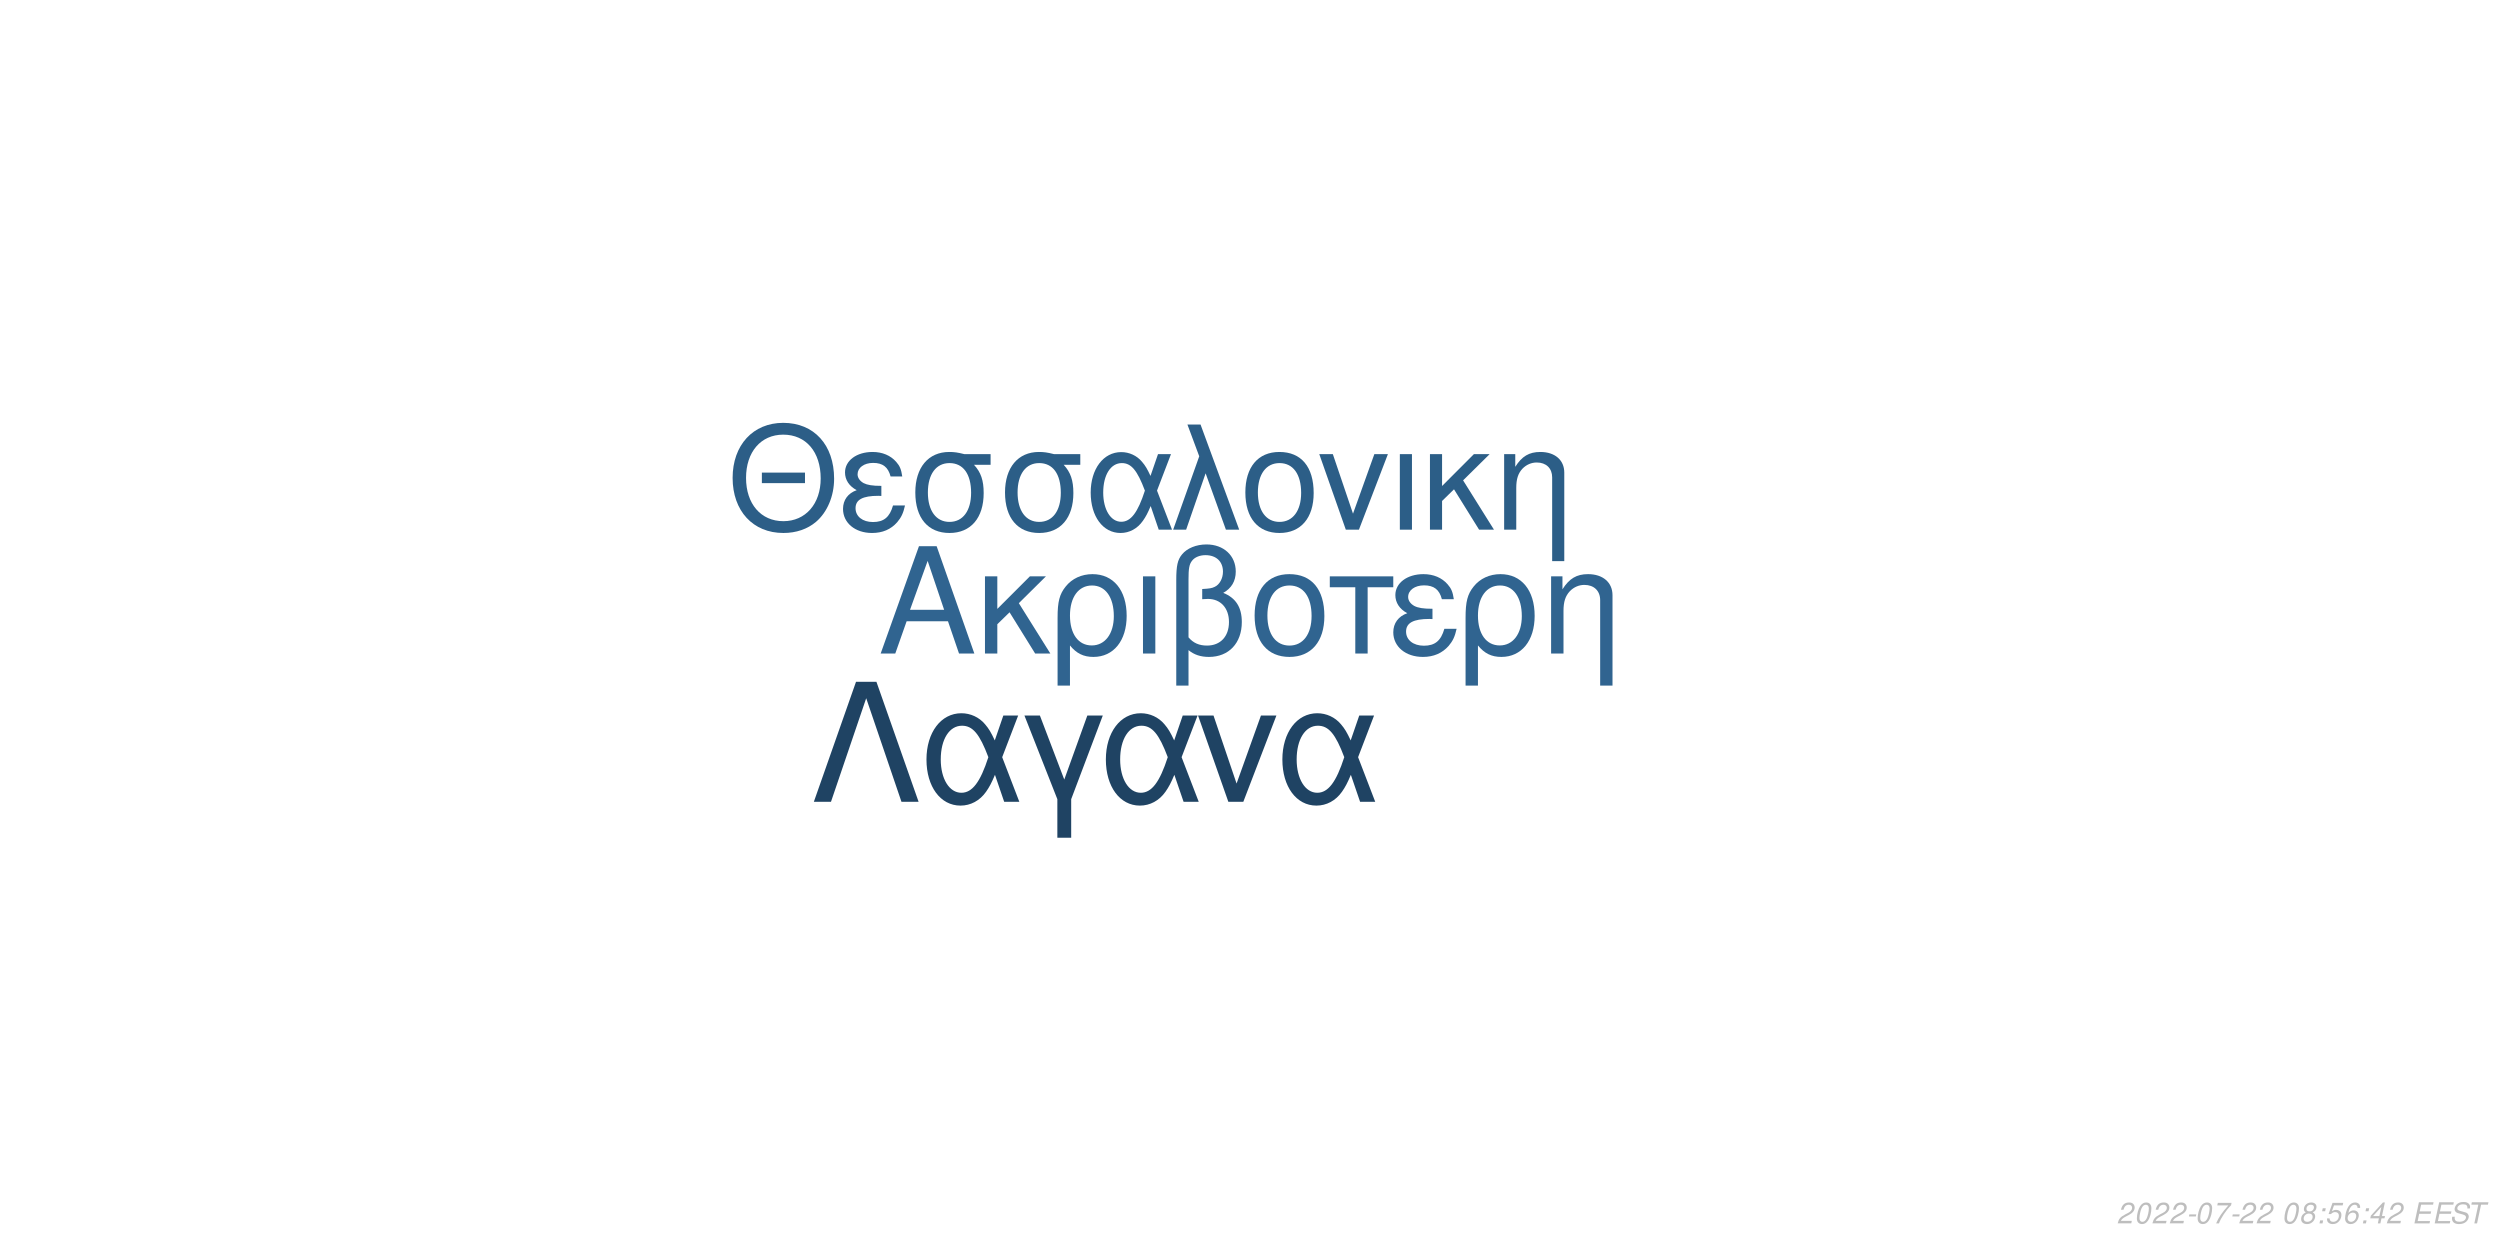
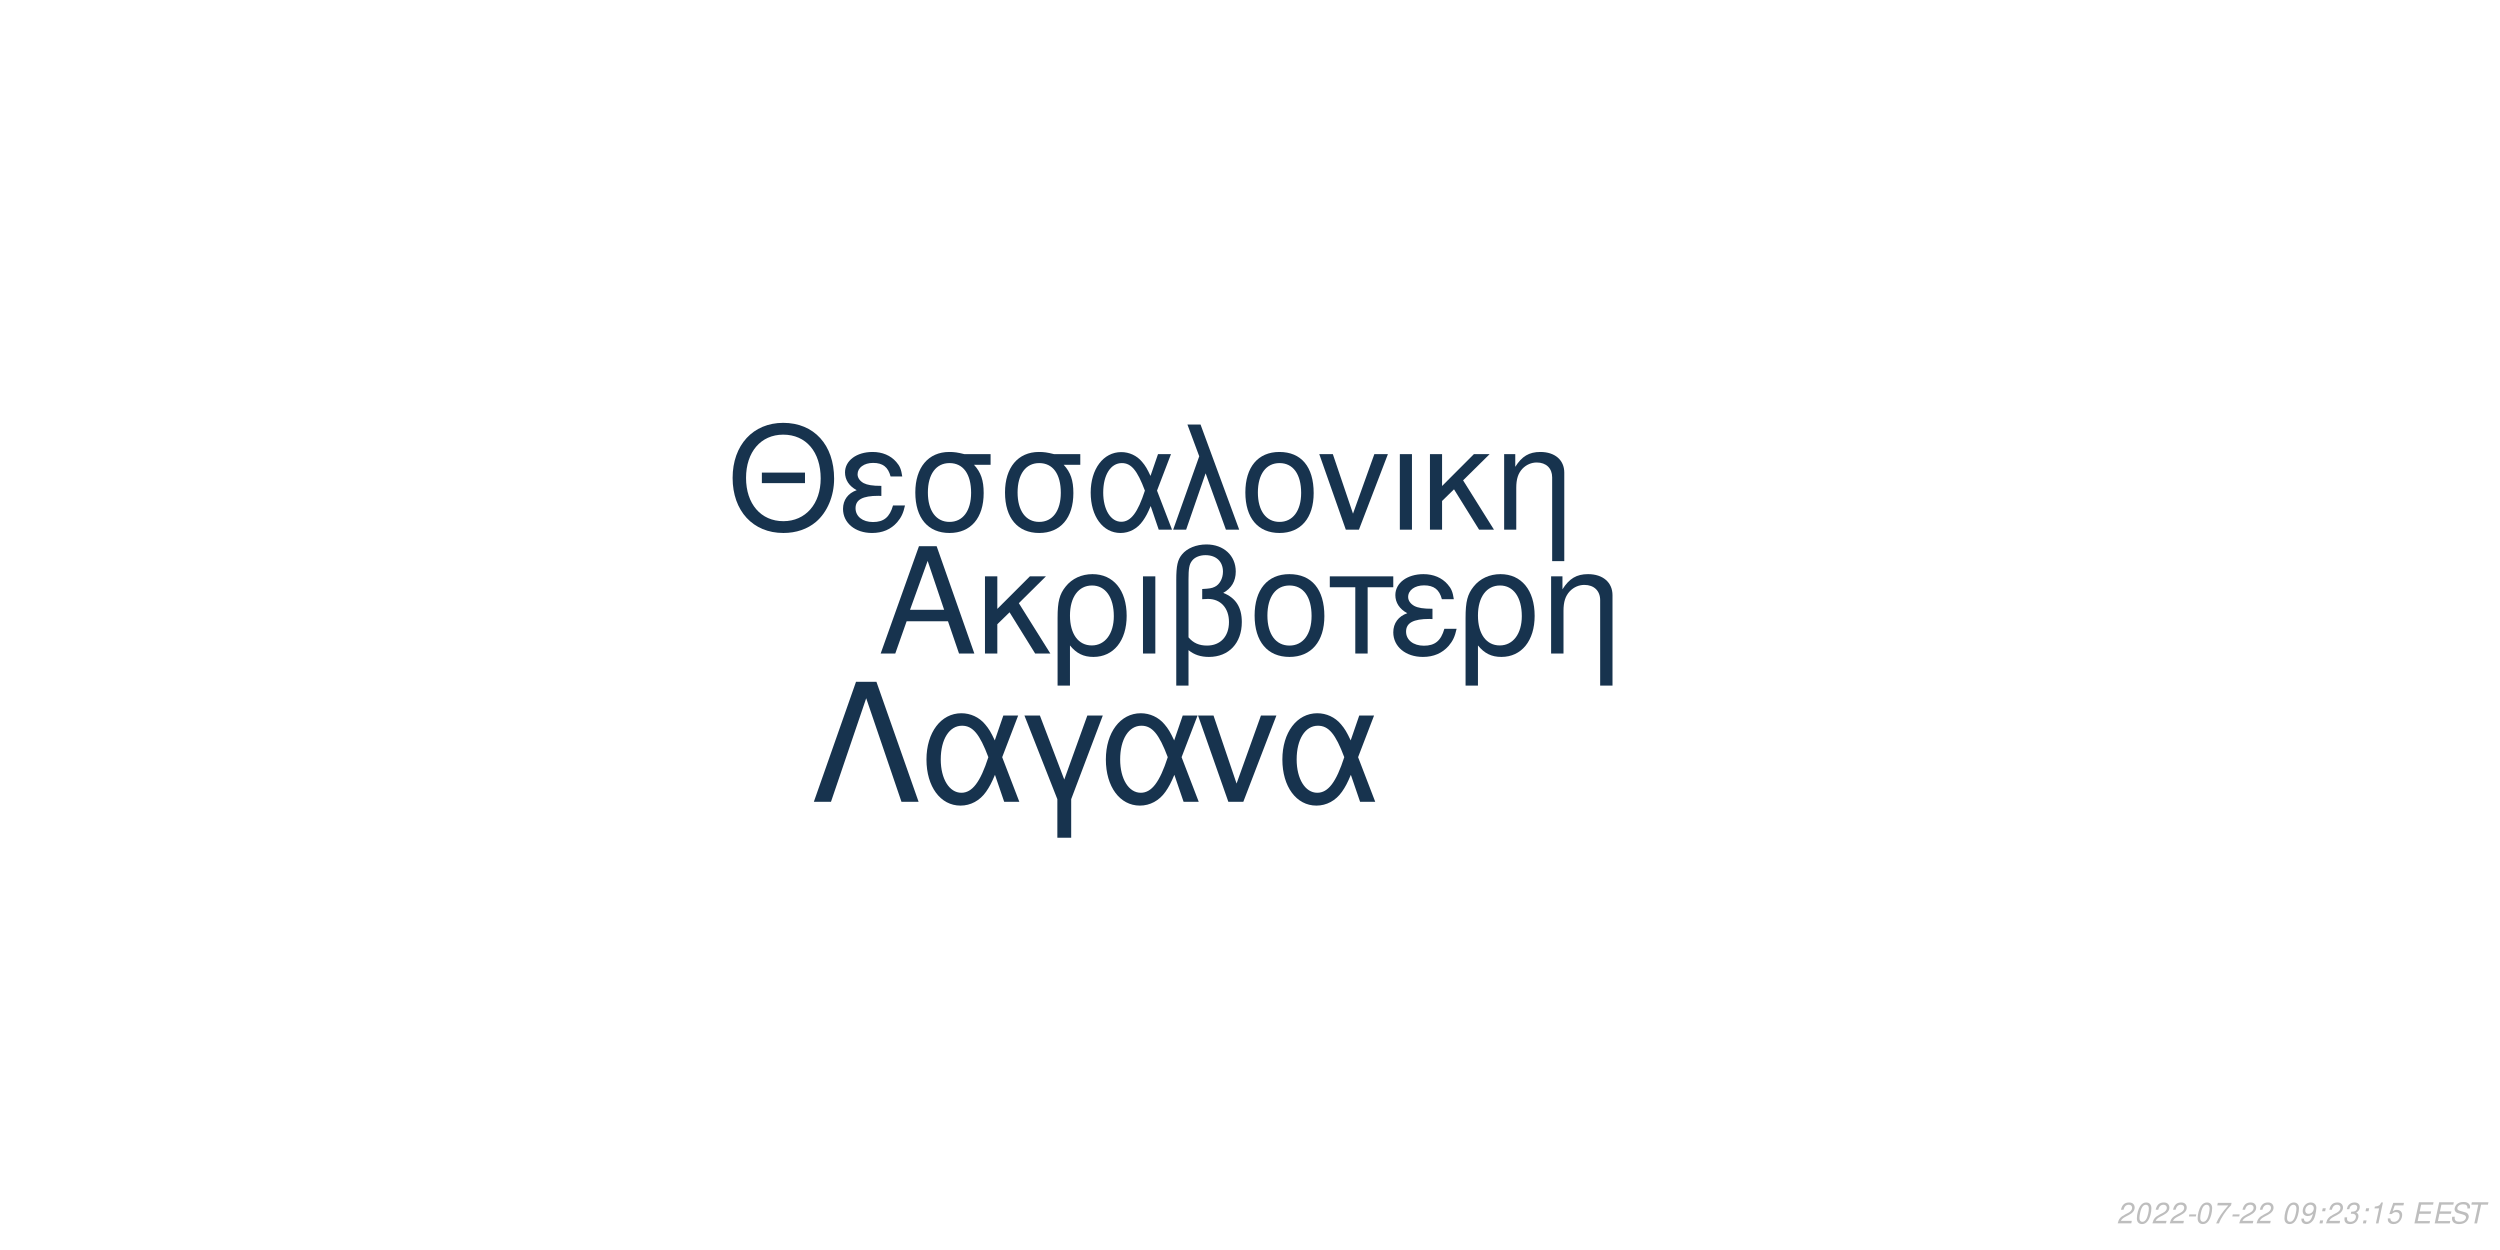
<svg xmlns="http://www.w3.org/2000/svg" xmlns:xlink="http://www.w3.org/1999/xlink" width="864pt" height="432pt" viewBox="0 0 864 432" version="1.1">
  <defs>
    <g>
      <symbol overflow="visible" id="glyph0-0">
        <path style="stroke:none;" d="" />
      </symbol>
      <symbol overflow="visible" id="glyph0-1">
        <path style="stroke:none;" d="M 24.125 -11.141 L 27.938 0 L 33.234 0 L 20.203 -37.094 L 14.094 -37.094 L 0.859 0 L 5.906 0 L 9.828 -11.141 Z M 22.797 -15.109 L 11 -15.109 L 17.094 -32.016 Z M 22.797 -15.109 " />
      </symbol>
      <symbol overflow="visible" id="glyph0-2">
        <path style="stroke:none;" d="M 7.172 -15.422 L 7.172 -26.672 L 2.906 -26.672 L 2.906 0 L 7.172 0 L 7.172 -10.125 L 11.406 -14.25 L 20.25 0 L 25.5 0 L 14.609 -17.406 L 23.969 -26.672 L 18.422 -26.672 Z M 7.172 -15.422 " />
      </symbol>
      <symbol overflow="visible" id="glyph0-3">
        <path style="stroke:none;" d="M 3 11.094 L 7.281 11.094 L 7.281 -2.797 C 9.516 -0.047 11.953 1.172 15.375 1.172 C 22.344 1.172 26.875 -4.422 26.875 -13.031 C 26.875 -21.891 22.297 -27.438 15.062 -27.438 C 11.297 -27.438 7.984 -25.906 5.797 -23.156 C 3.672 -20.516 3 -17.969 3 -12.359 Z M 14.906 -23.516 C 19.547 -23.516 22.438 -19.438 22.438 -12.922 C 22.438 -6.812 19.391 -2.797 14.812 -2.797 C 10.172 -2.797 7.281 -6.766 7.281 -13.125 C 7.281 -19.484 10.234 -23.516 14.906 -23.516 Z M 14.906 -23.516 " />
      </symbol>
      <symbol overflow="visible" id="glyph0-4">
        <path style="stroke:none;" d="M 3.516 0 L 7.781 0 L 7.781 -26.672 L 3.516 -26.672 Z M 3.516 0 " />
      </symbol>
      <symbol overflow="visible" id="glyph0-5">
        <path style="stroke:none;" d="M 4.016 11.094 L 8.25 11.094 L 8.25 -1.172 C 10.172 0.406 12.422 1.172 15.312 1.172 C 22.188 1.172 26.672 -3.609 26.672 -10.891 C 26.672 -15.984 24.578 -19.234 20.25 -20.969 C 23.109 -22.547 24.578 -25.031 24.578 -28.344 C 24.578 -33.844 20.406 -37.703 14.453 -37.703 C 10.938 -37.703 7.734 -36.391 6 -34.25 C 4.484 -32.422 4.016 -30.328 4.016 -25.391 Z M 8.25 -25.656 C 8.25 -29.359 8.5 -30.844 9.469 -32.062 C 10.375 -33.281 12.156 -34 14.094 -34 C 17.812 -34 20.156 -31.812 20.156 -28.297 C 20.156 -25.953 18.984 -23.812 17.297 -23.047 C 16.281 -22.547 15.469 -22.438 12.984 -22.297 L 12.984 -18.781 C 13.734 -18.828 14.344 -18.875 14.969 -18.875 C 19.344 -18.875 22.234 -15.719 22.234 -10.891 C 22.234 -5.906 19.281 -2.75 14.656 -2.75 C 11.953 -2.75 9.922 -3.609 8.25 -5.594 Z M 8.25 -25.656 " />
      </symbol>
      <symbol overflow="visible" id="glyph0-6">
        <path style="stroke:none;" d="M 14.094 -27.438 C 6.562 -27.438 2.094 -22.094 2.094 -13.125 C 2.094 -4.125 6.562 1.172 14.141 1.172 C 21.672 1.172 26.203 -4.172 26.203 -12.922 C 26.203 -22.188 21.828 -27.438 14.094 -27.438 Z M 14.141 -23.516 C 18.938 -23.516 21.781 -19.594 21.781 -12.984 C 21.781 -6.672 18.828 -2.75 14.141 -2.75 C 9.422 -2.75 6.516 -6.672 6.516 -13.125 C 6.516 -19.594 9.422 -23.516 14.141 -23.516 Z M 14.141 -23.516 " />
      </symbol>
      <symbol overflow="visible" id="glyph0-7">
        <path style="stroke:none;" d="M 7.891 0 L 12.156 0 L 12.156 -22.906 L 21.016 -22.906 L 21.016 -26.672 L -0.922 -26.672 L -0.922 -22.906 L 7.891 -22.906 Z M 7.891 0 " />
      </symbol>
      <symbol overflow="visible" id="glyph0-8">
        <path style="stroke:none;" d="M 14.562 -15.469 C 11.344 -15.469 9.562 -15.781 8.297 -16.438 C 6.922 -17.203 6.156 -18.328 6.156 -19.547 C 6.156 -21.891 8.453 -23.562 11.656 -23.562 C 15.062 -23.562 16.953 -22.094 17.812 -18.781 L 21.938 -18.781 C 21.578 -21.266 21.062 -22.5 19.797 -23.922 C 17.812 -26.203 14.906 -27.438 11.453 -27.438 C 5.797 -27.438 1.734 -24.375 1.734 -20.203 C 1.734 -17.609 3.156 -15.375 5.859 -13.938 C 2.797 -12.875 1.016 -10.484 1.016 -7.328 C 1.016 -2.391 5.297 1.172 11.25 1.172 C 14.969 1.172 17.906 -0.109 20.156 -2.641 C 21.578 -4.328 22.297 -5.797 22.906 -8.547 L 18.672 -8.547 C 17.5 -4.422 15.422 -2.703 11.609 -2.703 C 7.938 -2.703 5.438 -4.688 5.438 -7.578 C 5.438 -10.578 7.938 -11.953 13.484 -11.953 C 13.641 -11.953 14.094 -11.953 14.562 -11.906 Z M 14.562 -15.469 " />
      </symbol>
      <symbol overflow="visible" id="glyph0-9">
        <path style="stroke:none;" d="M 3.562 -26.672 L 3.562 0 L 7.844 0 L 7.844 -14.703 C 7.844 -17.906 8.5 -19.891 10.031 -21.531 C 11.406 -22.953 13.188 -23.719 15.062 -23.719 C 18.375 -23.719 20.516 -21.672 20.516 -18.469 L 20.516 11.094 L 24.781 11.094 L 24.781 -20.156 C 24.781 -24.578 21.469 -27.438 16.328 -27.438 C 12.359 -27.438 9.828 -25.906 7.484 -22.188 L 7.484 -26.672 Z M 3.562 -26.672 " />
      </symbol>
      <symbol overflow="visible" id="glyph1-0">
        <path style="stroke:none;" d="" />
      </symbol>
      <symbol overflow="visible" id="glyph1-1">
        <path style="stroke:none;" d="M 26.859 -19.734 L 11.953 -19.734 L 11.953 -16.094 L 26.859 -16.094 Z M 19.328 -36.922 C 8.922 -36.922 1.844 -29.25 1.844 -17.891 C 1.844 -6.484 8.875 1.141 19.391 1.141 C 23.812 1.141 27.703 -0.203 30.641 -2.688 C 34.578 -6.031 36.922 -11.656 36.922 -17.594 C 36.922 -29.297 30 -36.922 19.328 -36.922 Z M 19.328 -32.844 C 27.203 -32.844 32.281 -26.906 32.281 -17.688 C 32.281 -8.922 27.062 -2.938 19.391 -2.938 C 11.609 -2.938 6.484 -8.922 6.484 -17.891 C 6.484 -26.859 11.609 -32.844 19.328 -32.844 Z M 19.328 -32.844 " />
      </symbol>
      <symbol overflow="visible" id="glyph1-2">
        <path style="stroke:none;" d="M 14.25 -15.141 C 11.109 -15.141 9.375 -15.453 8.125 -16.094 C 6.781 -16.844 6.031 -17.938 6.031 -19.141 C 6.031 -21.422 8.266 -23.078 11.406 -23.078 C 14.75 -23.078 16.594 -21.625 17.438 -18.391 L 21.469 -18.391 C 21.125 -20.828 20.625 -22.031 19.391 -23.422 C 17.438 -25.656 14.594 -26.859 11.219 -26.859 C 5.688 -26.859 1.688 -23.875 1.688 -19.781 C 1.688 -17.234 3.094 -15.047 5.734 -13.656 C 2.734 -12.609 1 -10.266 1 -7.172 C 1 -2.344 5.188 1.141 11.016 1.141 C 14.656 1.141 17.547 -0.094 19.734 -2.594 C 21.125 -4.234 21.828 -5.688 22.422 -8.375 L 18.281 -8.375 C 17.141 -4.328 15.094 -2.641 11.359 -2.641 C 7.766 -2.641 5.328 -4.578 5.328 -7.422 C 5.328 -10.359 7.766 -11.703 13.203 -11.703 C 13.359 -11.703 13.797 -11.703 14.25 -11.656 Z M 14.25 -15.141 " />
      </symbol>
      <symbol overflow="visible" id="glyph1-3">
        <path style="stroke:none;" d="M 29 -26.109 L 19.938 -26.109 C 17.594 -26.703 16.438 -26.859 14.703 -26.859 C 7.469 -26.859 2.984 -21.469 2.984 -12.859 C 2.984 -4.031 7.375 1.141 14.797 1.141 C 22.172 1.141 26.609 -4.078 26.609 -12.656 C 26.609 -17.047 25.656 -19.828 23.266 -22.422 L 29 -22.422 Z M 14.797 -23.016 C 19.531 -23.016 22.266 -19.234 22.266 -12.75 C 22.266 -6.531 19.438 -2.688 14.797 -2.688 C 10.172 -2.688 7.328 -6.531 7.328 -12.859 C 7.328 -19.188 10.172 -23.016 14.797 -23.016 Z M 14.797 -23.016 " />
      </symbol>
      <symbol overflow="visible" id="glyph1-4">
        <path style="stroke:none;" d="M 29.344 -26.109 L 24.859 -26.109 L 22.266 -18.578 C 21.125 -21.031 20.484 -22.125 19.328 -23.469 C 17.547 -25.609 14.906 -26.812 12.156 -26.812 C 5.984 -26.812 1.594 -20.984 1.594 -12.812 C 1.594 -4.578 5.828 1.141 11.906 1.141 C 14.953 1.141 17.734 -0.344 19.625 -3.047 C 20.672 -4.531 21.281 -5.688 22.328 -8.172 L 25.109 0 L 29.703 0 L 24.516 -13.5 Z M 20.328 -13.5 C 17.891 -5.922 15.453 -2.734 12.156 -2.734 C 8.516 -2.734 5.922 -6.922 5.922 -12.812 C 5.922 -18.938 8.516 -23.016 12.359 -23.016 C 15.594 -23.016 17.688 -20.531 20.328 -13.5 Z M 20.328 -13.5 " />
      </symbol>
      <symbol overflow="visible" id="glyph1-5">
        <path style="stroke:none;" d="M 1.094 0 L 5.578 0 L 12.312 -19.484 L 19.328 0 L 23.922 0 L 10.562 -36.328 L 6.031 -36.328 L 10.109 -25.359 Z M 1.094 0 " />
      </symbol>
      <symbol overflow="visible" id="glyph1-6">
        <path style="stroke:none;" d="M 13.797 -26.859 C 6.422 -26.859 2.047 -21.625 2.047 -12.859 C 2.047 -4.031 6.422 1.141 13.859 1.141 C 21.234 1.141 25.656 -4.078 25.656 -12.656 C 25.656 -21.719 21.375 -26.859 13.797 -26.859 Z M 13.859 -23.016 C 18.531 -23.016 21.328 -19.188 21.328 -12.703 C 21.328 -6.531 18.438 -2.688 13.859 -2.688 C 9.219 -2.688 6.375 -6.531 6.375 -12.859 C 6.375 -19.188 9.219 -23.016 13.859 -23.016 Z M 13.859 -23.016 " />
      </symbol>
      <symbol overflow="visible" id="glyph1-7">
        <path style="stroke:none;" d="M 14.297 0 L 24.312 -26.109 L 19.625 -26.109 L 12.25 -5.531 L 5.281 -26.109 L 0.594 -26.109 L 9.766 0 Z M 14.297 0 " />
      </symbol>
      <symbol overflow="visible" id="glyph1-8">
        <path style="stroke:none;" d="M 3.438 0 L 7.625 0 L 7.625 -26.109 L 3.438 -26.109 Z M 3.438 0 " />
      </symbol>
      <symbol overflow="visible" id="glyph1-9">
        <path style="stroke:none;" d="M 7.031 -15.094 L 7.031 -26.109 L 2.844 -26.109 L 2.844 0 L 7.031 0 L 7.031 -9.922 L 11.156 -13.953 L 19.828 0 L 24.969 0 L 14.297 -17.047 L 23.469 -26.109 L 18.031 -26.109 Z M 7.031 -15.094 " />
      </symbol>
      <symbol overflow="visible" id="glyph1-10">
        <path style="stroke:none;" d="M 3.484 -26.109 L 3.484 0 L 7.672 0 L 7.672 -14.406 C 7.672 -17.547 8.328 -19.484 9.812 -21.078 C 11.156 -22.469 12.906 -23.219 14.75 -23.219 C 17.984 -23.219 20.078 -21.234 20.078 -18.094 L 20.078 10.859 L 24.266 10.859 L 24.266 -19.734 C 24.266 -24.062 21.031 -26.859 16 -26.859 C 12.109 -26.859 9.609 -25.359 7.328 -21.719 L 7.328 -26.109 Z M 3.484 -26.109 " />
      </symbol>
      <symbol overflow="visible" id="glyph2-0">
        <path style="stroke:none;" d="" />
      </symbol>
      <symbol overflow="visible" id="glyph2-1">
        <path style="stroke:none;" d="M 22.531 -41.484 L 15.484 -41.484 L 0.906 0 L 6.828 0 L 19 -35.797 L 31.188 0 L 37.109 0 Z M 22.531 -41.484 " />
      </symbol>
      <symbol overflow="visible" id="glyph2-2">
        <path style="stroke:none;" d="M 33.516 -29.812 L 28.391 -29.812 L 25.438 -21.219 C 24.125 -24.016 23.391 -25.266 22.078 -26.797 C 20.031 -29.25 17.016 -30.609 13.891 -30.609 C 6.828 -30.609 1.828 -23.953 1.828 -14.625 C 1.828 -5.234 6.656 1.312 13.594 1.312 C 17.078 1.312 20.266 -0.391 22.422 -3.469 C 23.609 -5.172 24.297 -6.484 25.5 -9.328 L 28.688 0 L 33.922 0 L 28 -15.422 Z M 23.219 -15.422 C 20.422 -6.766 17.641 -3.125 13.891 -3.125 C 9.734 -3.125 6.766 -7.906 6.766 -14.625 C 6.766 -21.625 9.734 -26.297 14.109 -26.297 C 17.812 -26.297 20.203 -23.453 23.219 -15.422 Z M 23.219 -15.422 " />
      </symbol>
      <symbol overflow="visible" id="glyph2-3">
        <path style="stroke:none;" d="M 12.062 12.406 L 16.844 12.406 L 16.844 -0.906 L 27.766 -29.812 L 22.422 -29.812 L 14.453 -7.688 L 6.031 -29.812 L 0.688 -29.812 L 12.062 -0.906 Z M 12.062 12.406 " />
      </symbol>
      <symbol overflow="visible" id="glyph2-4">
        <path style="stroke:none;" d="M 16.328 0 L 27.766 -29.812 L 22.422 -29.812 L 14 -6.312 L 6.031 -29.812 L 0.688 -29.812 L 11.156 0 Z M 16.328 0 " />
      </symbol>
      <symbol overflow="visible" id="glyph3-0">
        <path style="stroke:none;" d="" />
      </symbol>
      <symbol overflow="visible" id="glyph3-1">
        <path style="stroke:none;" d="M 5.234 -0.875 L 1.469 -0.875 C 1.641 -1.375 2.203 -1.891 3.109 -2.344 L 4.234 -2.938 C 5.562 -3.625 6.219 -4.469 6.219 -5.484 C 6.219 -5.938 6.062 -6.359 5.797 -6.656 C 5.469 -7.047 4.984 -7.234 4.312 -7.234 C 2.766 -7.234 1.891 -6.453 1.484 -4.734 L 2.375 -4.734 C 2.484 -5.188 2.609 -5.484 2.797 -5.75 C 3.094 -6.203 3.609 -6.453 4.188 -6.453 C 4.891 -6.453 5.344 -6.031 5.344 -5.375 C 5.344 -4.703 4.859 -4.094 4.016 -3.656 L 2.984 -3.125 C 1.234 -2.188 0.797 -1.656 0.344 -0.016 L 5.047 -0.016 Z M 5.234 -0.875 " />
      </symbol>
      <symbol overflow="visible" id="glyph3-2">
        <path style="stroke:none;" d="M 4.203 -7.234 C 3.375 -7.234 2.688 -6.812 2.125 -5.984 C 1.484 -5.047 0.984 -3.188 0.984 -1.734 C 0.984 -1.109 1.172 -0.562 1.484 -0.266 C 1.797 0.047 2.281 0.234 2.766 0.234 C 3.625 0.234 4.281 -0.156 4.859 -1.016 C 5.516 -1.953 6 -3.797 6 -5.266 C 6 -6.5 5.328 -7.234 4.203 -7.234 Z M 4.094 -6.453 C 4.734 -6.453 5.125 -5.984 5.125 -5.156 C 5.125 -4.203 4.781 -2.625 4.406 -1.812 C 3.984 -0.938 3.516 -0.547 2.875 -0.547 C 2.25 -0.547 1.875 -1.031 1.875 -1.828 C 1.875 -2.797 2.203 -4.344 2.594 -5.203 C 2.984 -6.047 3.453 -6.453 4.094 -6.453 Z M 4.094 -6.453 " />
      </symbol>
      <symbol overflow="visible" id="glyph3-3">
        <path style="stroke:none;" d="M 3.516 -3.125 L 1.125 -3.125 L 0.969 -2.406 L 3.359 -2.406 Z M 3.516 -3.125 " />
      </symbol>
      <symbol overflow="visible" id="glyph3-4">
        <path style="stroke:none;" d="M 6.703 -7.094 L 1.953 -7.094 L 1.766 -6.219 L 5.594 -6.219 C 3.344 -3.688 2.266 -2.109 1.375 0 L 2.344 0 C 3.031 -1.906 4.828 -4.594 6.547 -6.281 Z M 6.703 -7.094 " />
      </symbol>
      <symbol overflow="visible" id="glyph3-5">
        <path style="stroke:none;" d="" />
      </symbol>
      <symbol overflow="visible" id="glyph3-6">
-         <path style="stroke:none;" d="M 4.766 -3.797 C 5.078 -3.969 5.234 -4.078 5.438 -4.234 C 5.812 -4.594 6.062 -5.172 6.062 -5.734 C 6.062 -6.625 5.344 -7.234 4.266 -7.234 C 2.812 -7.234 1.703 -6.219 1.703 -4.875 C 1.703 -4.406 1.875 -4.125 2.359 -3.812 C 1.297 -3.312 0.75 -2.516 0.75 -1.469 C 0.75 -0.438 1.547 0.234 2.812 0.234 C 3.656 0.234 4.359 -0.094 4.938 -0.734 C 5.359 -1.234 5.609 -1.859 5.609 -2.438 C 5.609 -3.047 5.312 -3.516 4.766 -3.797 Z M 4.109 -6.453 C 4.797 -6.453 5.188 -6.125 5.188 -5.578 C 5.188 -5.266 5.062 -4.922 4.859 -4.672 C 4.562 -4.312 4.188 -4.156 3.656 -4.156 C 2.984 -4.156 2.594 -4.453 2.594 -4.984 C 2.594 -5.859 3.203 -6.453 4.109 -6.453 Z M 3.453 -3.406 C 4.234 -3.406 4.734 -2.984 4.734 -2.312 C 4.734 -1.312 3.922 -0.547 2.875 -0.547 C 2.125 -0.547 1.625 -0.969 1.625 -1.625 C 1.625 -2.609 2.438 -3.406 3.453 -3.406 Z M 3.453 -3.406 " />
+         <path style="stroke:none;" d="M 0.844 -1.656 C 0.844 -1.547 0.844 -1.438 0.844 -1.375 C 0.844 -0.406 1.531 0.234 2.578 0.234 C 3.203 0.234 3.766 0.016 4.297 -0.438 C 4.938 -1 5.312 -1.656 5.594 -2.719 C 5.844 -3.672 6.016 -4.766 6.016 -5.375 C 6.016 -5.844 5.844 -6.328 5.547 -6.656 C 5.203 -7.031 4.703 -7.234 4.062 -7.234 C 2.516 -7.234 1.297 -5.938 1.297 -4.266 C 1.297 -3.203 1.984 -2.547 3.047 -2.547 C 3.484 -2.547 3.953 -2.672 4.281 -2.891 C 4.406 -2.984 4.547 -3.078 4.828 -3.344 C 4.438 -1.484 3.703 -0.547 2.703 -0.547 C 2.109 -0.547 1.719 -0.938 1.719 -1.547 L 1.719 -1.656 Z M 3.953 -6.453 C 4.625 -6.453 5.141 -5.953 5.141 -5.281 C 5.141 -4.188 4.312 -3.312 3.297 -3.312 C 2.594 -3.312 2.172 -3.734 2.172 -4.453 C 2.172 -5.562 2.984 -6.453 3.953 -6.453 Z M 3.953 -6.453 " />
      </symbol>
      <symbol overflow="visible" id="glyph3-7">
        <path style="stroke:none;" d="M 2.359 -1.031 L 1.312 -1.031 L 1.094 0 L 2.141 0 Z M 3.266 -5.234 L 2.219 -5.234 L 2 -4.203 L 3.047 -4.203 Z M 3.266 -5.234 " />
      </symbol>
      <symbol overflow="visible" id="glyph3-8">
-         <path style="stroke:none;" d="M 6.297 -7.094 L 2.594 -7.094 L 1.234 -3.234 L 2.047 -3.234 C 2.656 -3.766 2.938 -3.906 3.531 -3.906 C 4.328 -3.906 4.797 -3.453 4.797 -2.688 C 4.797 -1.438 3.969 -0.547 2.828 -0.547 C 2.031 -0.547 1.609 -0.938 1.578 -1.734 L 0.703 -1.734 L 0.703 -1.516 C 0.703 -0.938 0.844 -0.547 1.188 -0.266 C 1.562 0.062 2.078 0.234 2.703 0.234 C 3.656 0.234 4.391 -0.156 4.984 -0.922 C 5.422 -1.5 5.672 -2.234 5.672 -2.953 C 5.672 -4 4.938 -4.672 3.812 -4.672 C 3.328 -4.672 2.906 -4.547 2.406 -4.234 L 3.109 -6.219 L 6.109 -6.219 Z M 6.297 -7.094 " />
+         <path style="stroke:none;" d="M 2.922 -3.312 C 3.125 -3.344 3.234 -3.344 3.375 -3.344 C 4.203 -3.344 4.688 -3 4.688 -2.406 C 4.688 -1.312 3.906 -0.547 2.781 -0.547 C 2.047 -0.547 1.594 -0.938 1.594 -1.562 C 1.594 -1.719 1.609 -1.844 1.656 -2.094 L 0.766 -2.094 C 0.734 -1.797 0.719 -1.641 0.719 -1.469 C 0.719 -0.375 1.406 0.234 2.641 0.234 C 3.547 0.234 4.297 -0.078 4.812 -0.656 C 5.266 -1.156 5.562 -1.875 5.562 -2.547 C 5.562 -3.125 5.344 -3.453 4.797 -3.734 C 5.641 -4.234 6.016 -4.844 6.016 -5.734 C 6.016 -6.656 5.312 -7.234 4.203 -7.234 C 3.375 -7.234 2.672 -6.938 2.188 -6.375 C 1.891 -6.031 1.703 -5.641 1.516 -4.906 L 2.391 -4.906 C 2.5 -5.359 2.594 -5.594 2.734 -5.812 C 3.047 -6.234 3.516 -6.453 4.078 -6.453 C 4.734 -6.453 5.141 -6.125 5.141 -5.578 C 5.141 -5.188 5.016 -4.797 4.797 -4.547 C 4.516 -4.234 4 -4.062 3.266 -4.062 L 3.078 -4.062 Z M 2.922 -3.312 " />
      </symbol>
      <symbol overflow="visible" id="glyph3-9">
-         <path style="stroke:none;" d="M 6.125 -5.344 L 6.141 -5.625 C 6.141 -6.609 5.453 -7.234 4.391 -7.234 C 3.438 -7.234 2.641 -6.719 2.016 -5.703 C 1.422 -4.781 0.938 -2.953 0.938 -1.688 C 0.938 -0.516 1.688 0.234 2.859 0.234 C 3.703 0.234 4.438 -0.156 5 -0.875 C 5.406 -1.422 5.672 -2.156 5.672 -2.766 C 5.672 -3.812 4.969 -4.5 3.906 -4.5 C 3.234 -4.5 2.672 -4.234 2.094 -3.625 C 2.406 -5.375 3.234 -6.453 4.25 -6.453 C 4.703 -6.453 5.062 -6.234 5.172 -5.844 C 5.203 -5.719 5.234 -5.578 5.25 -5.344 Z M 3.656 -3.734 C 4.344 -3.734 4.797 -3.281 4.797 -2.625 C 4.797 -1.469 3.984 -0.547 2.984 -0.547 C 2.297 -0.547 1.812 -1.047 1.812 -1.766 C 1.812 -2.859 2.625 -3.734 3.656 -3.734 Z M 3.656 -3.734 " />
+         <path style="stroke:none;" d="M 3.703 -5.188 L 2.594 0 L 3.469 0 L 5.016 -7.234 L 4.438 -7.234 C 3.906 -6.156 3.688 -6.016 2.234 -5.812 L 2.109 -5.188 Z M 3.703 -5.188 " />
      </symbol>
      <symbol overflow="visible" id="glyph3-10">
-         <path style="stroke:none;" d="M 3.625 -1.75 L 3.266 0 L 4.141 0 L 4.516 -1.75 L 5.562 -1.75 L 5.734 -2.531 L 4.688 -2.531 L 5.688 -7.234 L 5.016 -7.234 L 0.844 -2.672 L 0.641 -1.75 Z M 3.797 -2.531 L 1.594 -2.531 L 4.469 -5.703 Z M 3.797 -2.531 " />
+         <path style="stroke:none;" d="M 6.297 -7.094 L 2.594 -7.094 L 1.234 -3.234 L 2.047 -3.234 C 2.656 -3.766 2.938 -3.906 3.531 -3.906 C 4.328 -3.906 4.797 -3.453 4.797 -2.688 C 4.797 -1.438 3.969 -0.547 2.828 -0.547 C 2.031 -0.547 1.609 -0.938 1.578 -1.734 L 0.703 -1.734 L 0.703 -1.516 C 0.703 -0.938 0.844 -0.547 1.188 -0.266 C 1.562 0.062 2.078 0.234 2.703 0.234 C 3.656 0.234 4.391 -0.156 4.984 -0.922 C 5.422 -1.5 5.672 -2.234 5.672 -2.953 C 5.672 -4 4.938 -4.672 3.812 -4.672 C 3.328 -4.672 2.906 -4.547 2.406 -4.234 L 3.109 -6.219 L 6.109 -6.219 Z M 6.297 -7.094 " />
      </symbol>
      <symbol overflow="visible" id="glyph3-11">
        <path style="stroke:none;" d="M 2.547 -3.312 L 6.5 -3.312 L 6.688 -4.141 L 2.719 -4.141 L 3.219 -6.469 L 7.344 -6.469 L 7.516 -7.297 L 2.453 -7.297 L 0.906 0 L 6.125 0 L 6.297 -0.812 L 2.016 -0.812 Z M 2.547 -3.312 " />
      </symbol>
      <symbol overflow="visible" id="glyph3-12">
        <path style="stroke:none;" d="M 7.062 -5.156 C 7.125 -5.438 7.141 -5.562 7.141 -5.703 C 7.141 -6.156 6.938 -6.594 6.594 -6.891 C 6.188 -7.25 5.656 -7.406 4.875 -7.406 C 3.844 -7.406 3.047 -7.125 2.5 -6.562 C 2.094 -6.141 1.781 -5.438 1.781 -4.922 C 1.781 -4.297 2.219 -3.766 2.891 -3.562 L 4.594 -3.094 C 5.406 -2.859 5.734 -2.578 5.734 -2.094 C 5.734 -1.781 5.547 -1.406 5.266 -1.141 C 4.844 -0.766 4.266 -0.578 3.453 -0.578 C 2.328 -0.578 1.812 -0.984 1.812 -1.906 C 1.812 -2.047 1.812 -2.125 1.844 -2.312 L 0.984 -2.312 C 0.906 -2.062 0.891 -1.906 0.891 -1.688 C 0.891 -0.484 1.797 0.234 3.297 0.234 C 4.359 0.234 5.234 -0.062 5.812 -0.609 C 6.344 -1.078 6.688 -1.797 6.688 -2.375 C 6.688 -2.641 6.609 -2.906 6.453 -3.156 C 6.234 -3.5 5.938 -3.703 5.469 -3.828 L 3.75 -4.312 C 2.984 -4.547 2.734 -4.734 2.734 -5.188 C 2.734 -5.547 2.875 -5.844 3.188 -6.109 C 3.547 -6.438 4.031 -6.594 4.703 -6.594 C 5.266 -6.594 5.688 -6.484 5.906 -6.297 C 6.094 -6.125 6.219 -5.797 6.219 -5.516 C 6.219 -5.422 6.203 -5.344 6.188 -5.156 Z M 7.062 -5.156 " />
      </symbol>
      <symbol overflow="visible" id="glyph3-13">
        <path style="stroke:none;" d="M 4.938 -6.469 L 7.312 -6.469 L 7.484 -7.297 L 1.75 -7.297 L 1.578 -6.469 L 3.984 -6.469 L 2.609 0 L 3.547 0 Z M 4.938 -6.469 " />
      </symbol>
    </g>
  </defs>
  <g id="surface1">
    <rect x="0" y="0" width="864" height="432" style="fill:rgb(100%,100%,100%);fill-opacity:1;stroke:none;" />
-     <g style="fill:rgb(18.824%,39.216%,56.471%);fill-opacity:1;">
+     <g style="fill:rgb(9.02%,20%,30.588%);fill-opacity:1;">
      <use xlink:href="#glyph0-1" x="303.5" y="225.861" />
      <use xlink:href="#glyph0-2" x="337.5" y="225.861" />
      <use xlink:href="#glyph0-3" x="362.5" y="225.861" />
      <use xlink:href="#glyph0-4" x="391.5" y="225.861" />
      <use xlink:href="#glyph0-5" x="402.5" y="225.861" />
      <use xlink:href="#glyph0-6" x="431.5" y="225.861" />
      <use xlink:href="#glyph0-7" x="460.5" y="225.861" />
      <use xlink:href="#glyph0-8" x="480.5" y="225.861" />
      <use xlink:href="#glyph0-3" x="503.5" y="225.861" />
      <use xlink:href="#glyph0-9" x="532.5" y="225.861" />
    </g>
-     <g style="fill:rgb(17.255%,36.863%,52.941%);fill-opacity:1;">
+     <g style="fill:rgb(9.02%,20%,30.588%);fill-opacity:1;">
      <use xlink:href="#glyph1-1" x="251.348" y="183.058" />
      <use xlink:href="#glyph1-2" x="290.348" y="183.058" />
      <use xlink:href="#glyph1-3" x="313.348" y="183.058" />
      <use xlink:href="#glyph1-3" x="344.348" y="183.058" />
      <use xlink:href="#glyph1-4" x="375.348" y="183.058" />
      <use xlink:href="#glyph1-5" x="404.348" y="183.058" />
      <use xlink:href="#glyph1-6" x="428.348" y="183.058" />
      <use xlink:href="#glyph1-7" x="455.348" y="183.058" />
      <use xlink:href="#glyph1-8" x="480.348" y="183.058" />
      <use xlink:href="#glyph1-9" x="491.348" y="183.058" />
      <use xlink:href="#glyph1-10" x="516.348" y="183.058" />
    </g>
-     <g style="fill:rgb(12.157%,26.275%,38.824%);fill-opacity:1;">
+     <g style="fill:rgb(9.02%,20%,30.588%);fill-opacity:1;">
      <use xlink:href="#glyph2-1" x="280.359" y="277.105" />
      <use xlink:href="#glyph2-2" x="318.359" y="277.105" />
      <use xlink:href="#glyph2-3" x="353.359" y="277.105" />
      <use xlink:href="#glyph2-2" x="380.359" y="277.105" />
      <use xlink:href="#glyph2-4" x="413.359" y="277.105" />
      <use xlink:href="#glyph2-2" x="441.359" y="277.105" />
    </g>
    <g style="fill:rgb(74.51%,74.51%,74.51%);fill-opacity:1;">
      <use xlink:href="#glyph3-1" x="731.52" y="422.81" />
      <use xlink:href="#glyph3-2" x="737.52" y="422.81" />
      <use xlink:href="#glyph3-1" x="743.52" y="422.81" />
      <use xlink:href="#glyph3-1" x="749.52" y="422.81" />
      <use xlink:href="#glyph3-3" x="755.52" y="422.81" />
      <use xlink:href="#glyph3-2" x="758.52" y="422.81" />
      <use xlink:href="#glyph3-4" x="764.52" y="422.81" />
      <use xlink:href="#glyph3-3" x="770.52" y="422.81" />
      <use xlink:href="#glyph3-1" x="773.52" y="422.81" />
      <use xlink:href="#glyph3-1" x="779.52" y="422.81" />
      <use xlink:href="#glyph3-5" x="785.52" y="422.81" />
      <use xlink:href="#glyph3-2" x="788.52" y="422.81" />
      <use xlink:href="#glyph3-6" x="794.52" y="422.81" />
      <use xlink:href="#glyph3-7" x="800.52" y="422.81" />
-       <use xlink:href="#glyph3-8" x="803.52" y="422.81" />
-       <use xlink:href="#glyph3-9" x="809.52" y="422.81" />
+       <use xlink:href="#glyph3-1" x="803.52" y="422.81" />
+       <use xlink:href="#glyph3-8" x="809.52" y="422.81" />
      <use xlink:href="#glyph3-7" x="815.52" y="422.81" />
-       <use xlink:href="#glyph3-10" x="818.52" y="422.81" />
-       <use xlink:href="#glyph3-1" x="824.52" y="422.81" />
+       <use xlink:href="#glyph3-9" x="818.52" y="422.81" />
+       <use xlink:href="#glyph3-10" x="824.52" y="422.81" />
      <use xlink:href="#glyph3-5" x="830.52" y="422.81" />
      <use xlink:href="#glyph3-11" x="833.52" y="422.81" />
      <use xlink:href="#glyph3-11" x="840.52" y="422.81" />
      <use xlink:href="#glyph3-12" x="846.52" y="422.81" />
      <use xlink:href="#glyph3-13" x="852.52" y="422.81" />
    </g>
  </g>
</svg>
